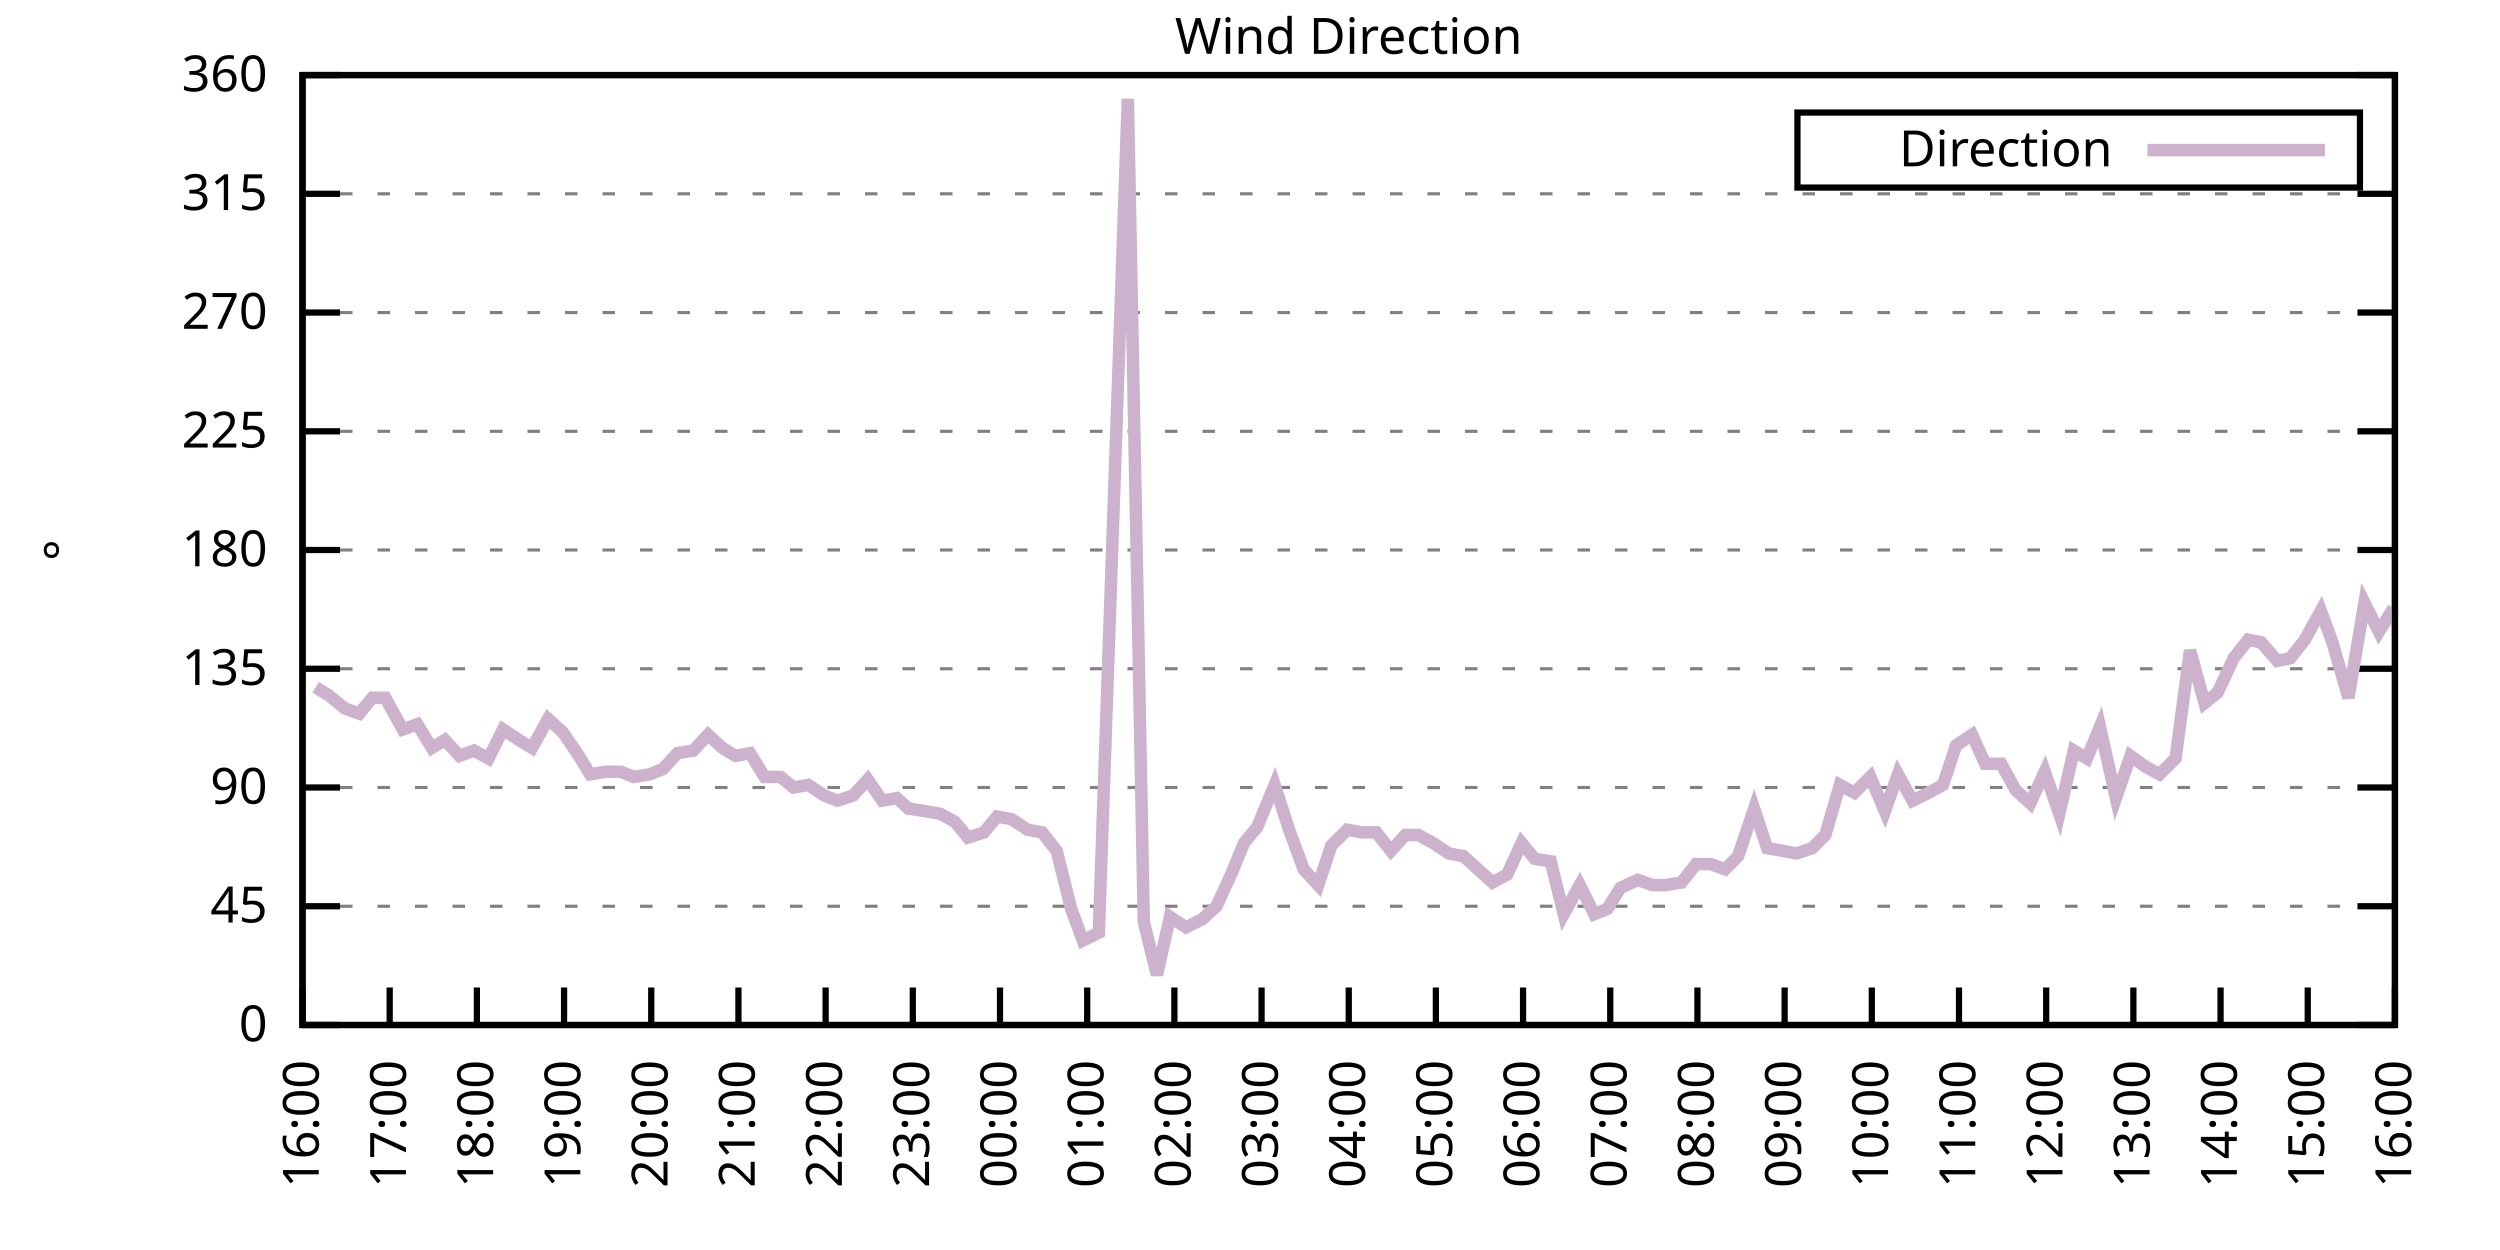
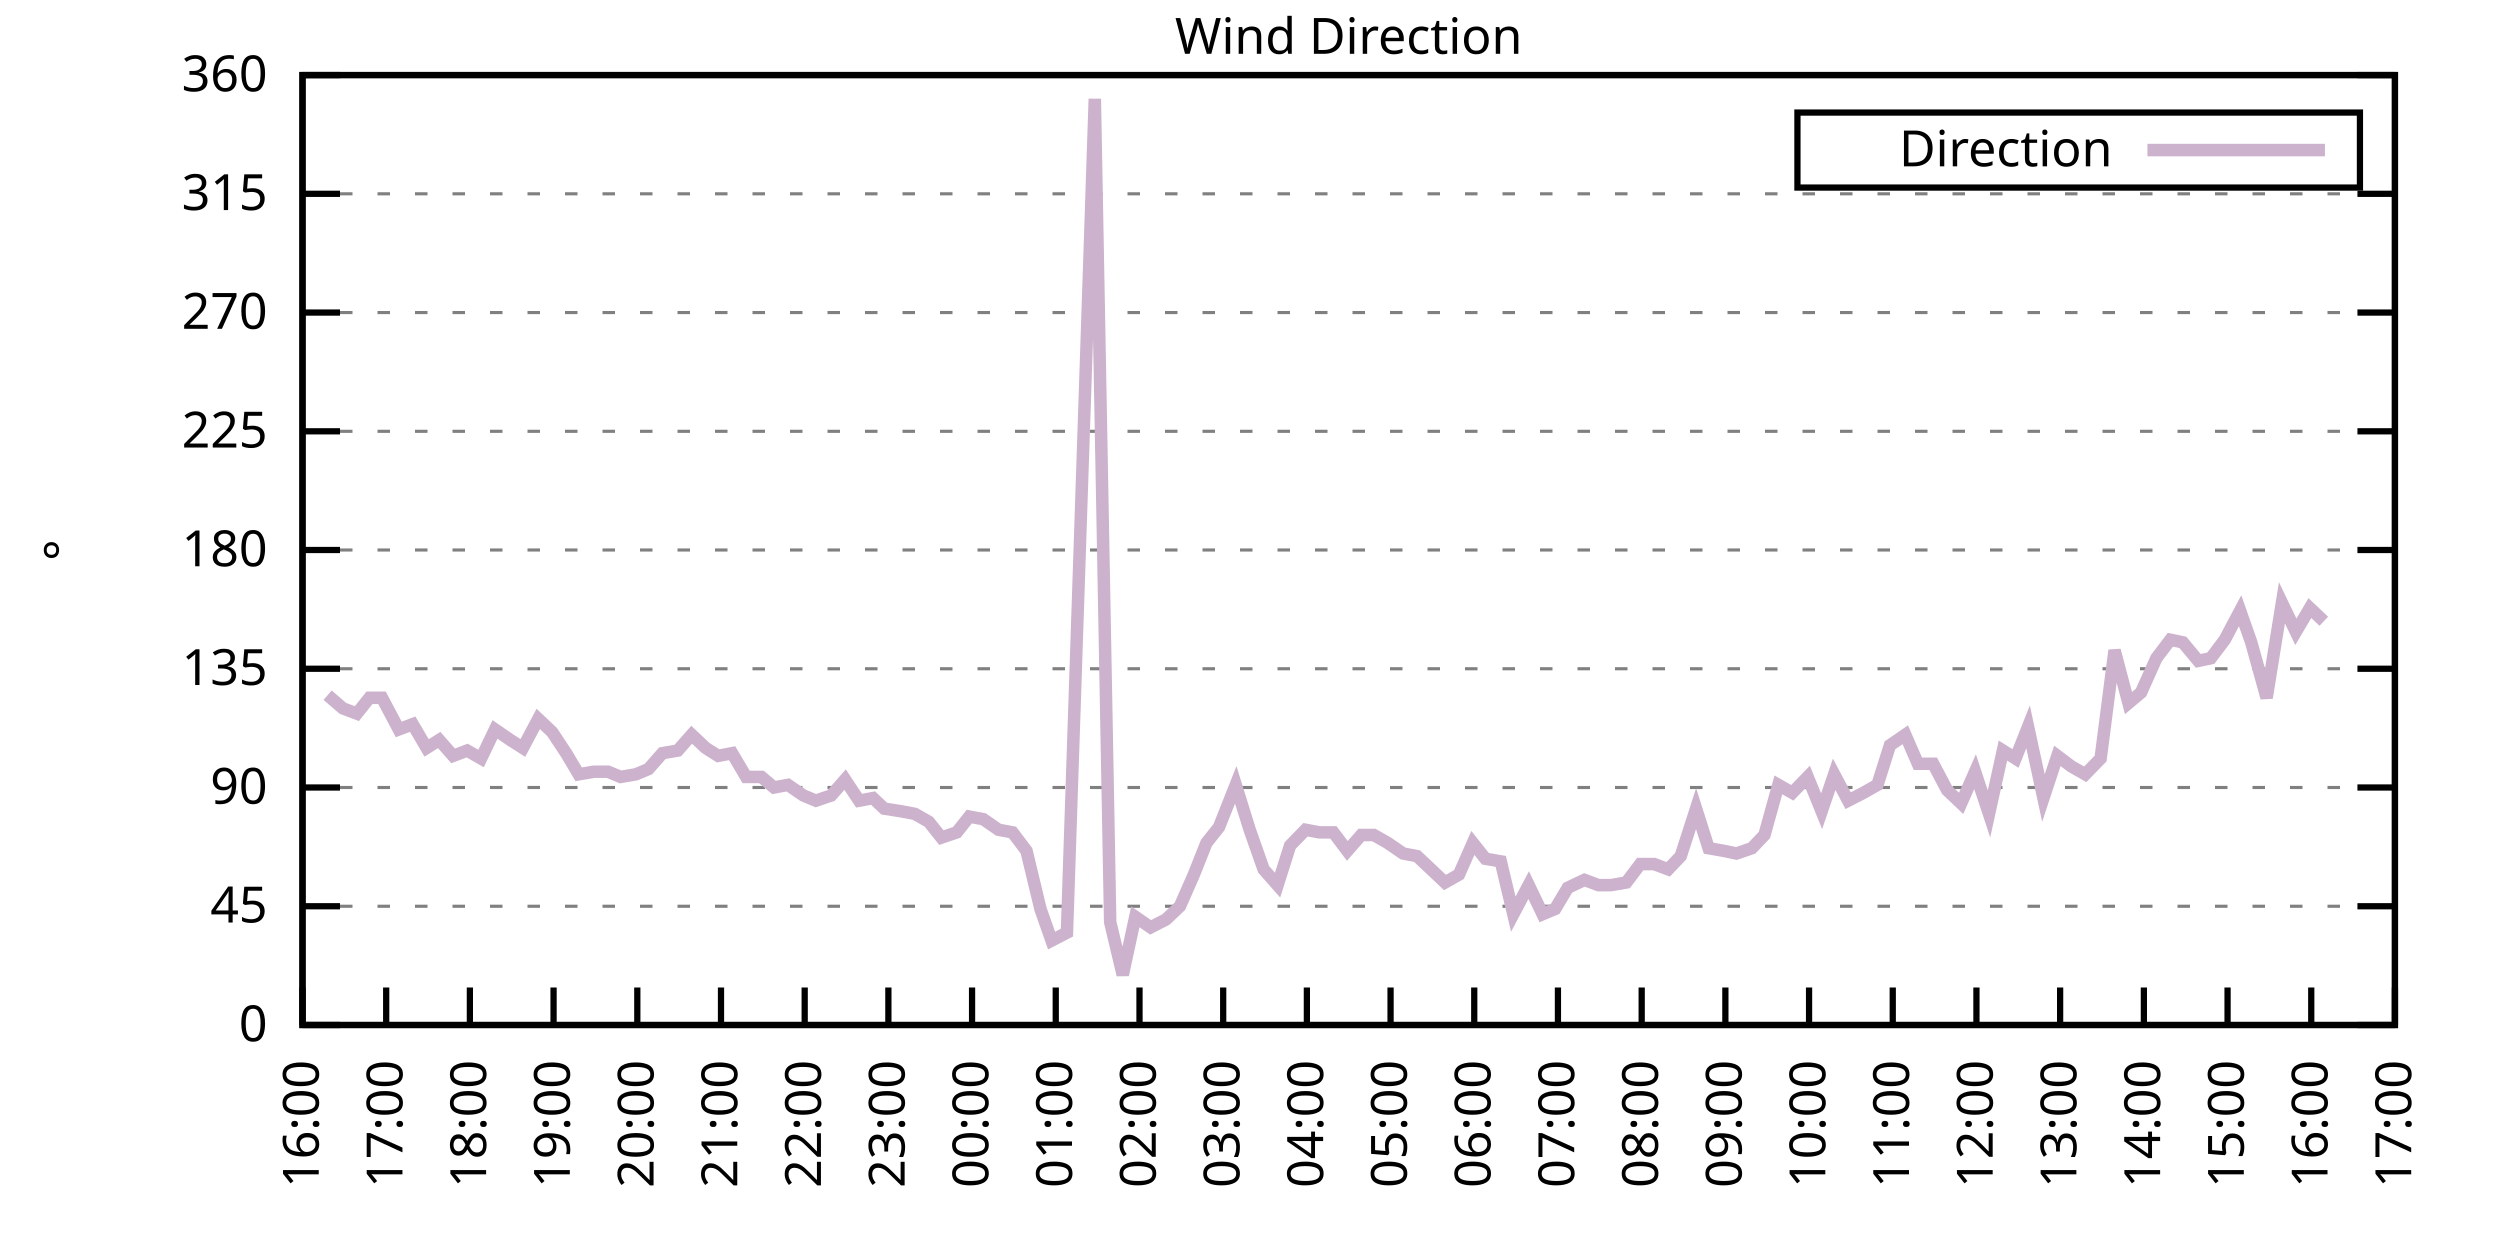
<svg xmlns="http://www.w3.org/2000/svg" xmlns:xlink="http://www.w3.org/1999/xlink" width="400" height="200" viewBox="0 0 400 200">
  <g id="gnuplot_canvas">
    <rect x="0" y="0" width="400" height="200" fill="none" />
    <defs>
      <circle id="gpDot" r="0.5" stroke-width="0.5" stroke="currentColor" />
      <path id="gpPt0" stroke-width="0.333" stroke="currentColor" d="M-1,0 h2 M0,-1 v2" />
      <path id="gpPt1" stroke-width="0.333" stroke="currentColor" d="M-1,-1 L1,1 M1,-1 L-1,1" />
      <path id="gpPt2" stroke-width="0.333" stroke="currentColor" d="M-1,0 L1,0 M0,-1 L0,1 M-1,-1 L1,1 M-1,1 L1,-1" />
      <rect id="gpPt3" stroke-width="0.333" stroke="currentColor" x="-1" y="-1" width="2" height="2" />
      <rect id="gpPt4" stroke-width="0.333" stroke="currentColor" fill="currentColor" x="-1" y="-1" width="2" height="2" />
      <circle id="gpPt5" stroke-width="0.333" stroke="currentColor" cx="0" cy="0" r="1" />
      <use xlink:href="#gpPt5" id="gpPt6" fill="currentColor" stroke="none" />
      <path id="gpPt7" stroke-width="0.333" stroke="currentColor" d="M0,-1.33 L-1.33,0.67 L1.33,0.67 z" />
      <use xlink:href="#gpPt7" id="gpPt8" fill="currentColor" stroke="none" />
      <use xlink:href="#gpPt7" id="gpPt9" stroke="currentColor" transform="rotate(180)" />
      <use xlink:href="#gpPt9" id="gpPt10" fill="currentColor" stroke="none" />
      <use xlink:href="#gpPt3" id="gpPt11" stroke="currentColor" transform="rotate(45)" />
      <use xlink:href="#gpPt11" id="gpPt12" fill="currentColor" stroke="none" />
      <path id="gpPt13" stroke-width="0.333" stroke="currentColor" d="M0,1.330 L1.265,0.411 L0.782,-1.067 L-0.782,-1.076 L-1.265,0.411 z" />
      <use xlink:href="#gpPt13" id="gpPt14" fill="currentColor" stroke="none" />
      <filter id="textbox" filterUnits="objectBoundingBox" x="0" y="0" height="1" width="1">
        <feFlood flood-color="white" flood-opacity="1" result="bgnd" />
        <feComposite in="SourceGraphic" in2="bgnd" operator="atop" />
      </filter>
      <filter id="greybox" filterUnits="objectBoundingBox" x="0" y="0" height="1" width="1">
        <feFlood flood-color="lightgrey" flood-opacity="1" result="grey" />
        <feComposite in="SourceGraphic" in2="grey" operator="atop" />
      </filter>
    </defs>
    <g fill="none" color="white" stroke="currentColor" stroke-width="1.00" stroke-linecap="butt" stroke-linejoin="miter">
</g>
    <g fill="none" color="black" stroke="currentColor" stroke-width="1.00" stroke-linecap="butt" stroke-linejoin="miter">
      <g stroke="none" shape-rendering="crispEdges">
        <polygon fill="rgb(255, 255, 255)" points="48.40,164.00 383.18,164.00 383.18,12.02 48.40,12.02 " />
      </g>
    </g>
    <g fill="none" color="black" stroke="currentColor" stroke-width="1.00" stroke-linecap="butt" stroke-linejoin="miter">
</g>
    <g fill="none" color="black" stroke="black" stroke-width="0.50" stroke-linecap="butt" stroke-linejoin="miter">
</g>
    <g fill="none" color="gray" stroke="currentColor" stroke-width="0.50" stroke-linecap="butt" stroke-linejoin="miter">
      <path stroke="gray" stroke-dasharray="2,4" class="gridline" d="M48.40,164.00 L383.19,164.00  " />
    </g>
    <g fill="none" color="gray" stroke="gray" stroke-width="1.00" stroke-linecap="butt" stroke-linejoin="miter">
</g>
    <g fill="none" color="black" stroke="currentColor" stroke-width="1.00" stroke-linecap="butt" stroke-linejoin="miter">
      <path stroke="black" d="M48.40,164.00 L54.40,164.00 M383.19,164.00 L377.19,164.00  " />
      <g transform="translate(42.80,166.60)" stroke="none" fill="black" font-family="Sans" font-size="8.00" text-anchor="end">
        <text>
          <tspan font-family="Sans"> 0</tspan>
        </text>
      </g>
    </g>
    <g fill="none" color="black" stroke="currentColor" stroke-width="1.00" stroke-linecap="butt" stroke-linejoin="miter">
</g>
    <g fill="none" color="black" stroke="black" stroke-width="0.50" stroke-linecap="butt" stroke-linejoin="miter">
</g>
    <g fill="none" color="gray" stroke="currentColor" stroke-width="0.50" stroke-linecap="butt" stroke-linejoin="miter">
      <path stroke="gray" stroke-dasharray="2,4" class="gridline" d="M48.40,145.00 L383.19,145.00  " />
    </g>
    <g fill="none" color="gray" stroke="gray" stroke-width="1.00" stroke-linecap="butt" stroke-linejoin="miter">
</g>
    <g fill="none" color="black" stroke="currentColor" stroke-width="1.00" stroke-linecap="butt" stroke-linejoin="miter">
      <path stroke="black" d="M48.40,145.00 L54.40,145.00 M383.19,145.00 L377.19,145.00  " />
      <g transform="translate(42.80,147.60)" stroke="none" fill="black" font-family="Sans" font-size="8.00" text-anchor="end">
        <text>
          <tspan font-family="Sans"> 45</tspan>
        </text>
      </g>
    </g>
    <g fill="none" color="black" stroke="currentColor" stroke-width="1.00" stroke-linecap="butt" stroke-linejoin="miter">
</g>
    <g fill="none" color="black" stroke="black" stroke-width="0.50" stroke-linecap="butt" stroke-linejoin="miter">
</g>
    <g fill="none" color="gray" stroke="currentColor" stroke-width="0.50" stroke-linecap="butt" stroke-linejoin="miter">
      <path stroke="gray" stroke-dasharray="2,4" class="gridline" d="M48.40,126.00 L383.19,126.00  " />
    </g>
    <g fill="none" color="gray" stroke="gray" stroke-width="1.00" stroke-linecap="butt" stroke-linejoin="miter">
</g>
    <g fill="none" color="black" stroke="currentColor" stroke-width="1.00" stroke-linecap="butt" stroke-linejoin="miter">
      <path stroke="black" d="M48.40,126.00 L54.40,126.00 M383.19,126.00 L377.19,126.00  " />
      <g transform="translate(42.80,128.60)" stroke="none" fill="black" font-family="Sans" font-size="8.00" text-anchor="end">
        <text>
          <tspan font-family="Sans"> 90</tspan>
        </text>
      </g>
    </g>
    <g fill="none" color="black" stroke="currentColor" stroke-width="1.00" stroke-linecap="butt" stroke-linejoin="miter">
</g>
    <g fill="none" color="black" stroke="black" stroke-width="0.50" stroke-linecap="butt" stroke-linejoin="miter">
</g>
    <g fill="none" color="gray" stroke="currentColor" stroke-width="0.50" stroke-linecap="butt" stroke-linejoin="miter">
      <path stroke="gray" stroke-dasharray="2,4" class="gridline" d="M48.40,107.00 L383.19,107.00  " />
    </g>
    <g fill="none" color="gray" stroke="gray" stroke-width="1.00" stroke-linecap="butt" stroke-linejoin="miter">
</g>
    <g fill="none" color="black" stroke="currentColor" stroke-width="1.00" stroke-linecap="butt" stroke-linejoin="miter">
      <path stroke="black" d="M48.40,107.00 L54.40,107.00 M383.19,107.00 L377.19,107.00  " />
      <g transform="translate(42.80,109.60)" stroke="none" fill="black" font-family="Sans" font-size="8.00" text-anchor="end">
        <text>
          <tspan font-family="Sans"> 135</tspan>
        </text>
      </g>
    </g>
    <g fill="none" color="black" stroke="currentColor" stroke-width="1.00" stroke-linecap="butt" stroke-linejoin="miter">
</g>
    <g fill="none" color="black" stroke="black" stroke-width="0.50" stroke-linecap="butt" stroke-linejoin="miter">
</g>
    <g fill="none" color="gray" stroke="currentColor" stroke-width="0.50" stroke-linecap="butt" stroke-linejoin="miter">
      <path stroke="gray" stroke-dasharray="2,4" class="gridline" d="M48.40,88.00 L383.19,88.00  " />
    </g>
    <g fill="none" color="gray" stroke="gray" stroke-width="1.00" stroke-linecap="butt" stroke-linejoin="miter">
</g>
    <g fill="none" color="black" stroke="currentColor" stroke-width="1.00" stroke-linecap="butt" stroke-linejoin="miter">
      <path stroke="black" d="M48.40,88.00 L54.40,88.00 M383.19,88.00 L377.19,88.00  " />
      <g transform="translate(42.80,90.60)" stroke="none" fill="black" font-family="Sans" font-size="8.00" text-anchor="end">
        <text>
          <tspan font-family="Sans"> 180</tspan>
        </text>
      </g>
    </g>
    <g fill="none" color="black" stroke="currentColor" stroke-width="1.00" stroke-linecap="butt" stroke-linejoin="miter">
</g>
    <g fill="none" color="black" stroke="black" stroke-width="0.50" stroke-linecap="butt" stroke-linejoin="miter">
</g>
    <g fill="none" color="gray" stroke="currentColor" stroke-width="0.50" stroke-linecap="butt" stroke-linejoin="miter">
      <path stroke="gray" stroke-dasharray="2,4" class="gridline" d="M48.40,69.01 L383.19,69.01  " />
    </g>
    <g fill="none" color="gray" stroke="gray" stroke-width="1.00" stroke-linecap="butt" stroke-linejoin="miter">
</g>
    <g fill="none" color="black" stroke="currentColor" stroke-width="1.00" stroke-linecap="butt" stroke-linejoin="miter">
      <path stroke="black" d="M48.40,69.01 L54.40,69.01 M383.19,69.01 L377.19,69.01  " />
      <g transform="translate(42.80,71.61)" stroke="none" fill="black" font-family="Sans" font-size="8.00" text-anchor="end">
        <text>
          <tspan font-family="Sans"> 225</tspan>
        </text>
      </g>
    </g>
    <g fill="none" color="black" stroke="currentColor" stroke-width="1.00" stroke-linecap="butt" stroke-linejoin="miter">
</g>
    <g fill="none" color="black" stroke="black" stroke-width="0.50" stroke-linecap="butt" stroke-linejoin="miter">
</g>
    <g fill="none" color="gray" stroke="currentColor" stroke-width="0.50" stroke-linecap="butt" stroke-linejoin="miter">
      <path stroke="gray" stroke-dasharray="2,4" class="gridline" d="M48.40,50.01 L383.19,50.01  " />
    </g>
    <g fill="none" color="gray" stroke="gray" stroke-width="1.00" stroke-linecap="butt" stroke-linejoin="miter">
</g>
    <g fill="none" color="black" stroke="currentColor" stroke-width="1.00" stroke-linecap="butt" stroke-linejoin="miter">
      <path stroke="black" d="M48.40,50.01 L54.40,50.01 M383.19,50.01 L377.19,50.01  " />
      <g transform="translate(42.80,52.61)" stroke="none" fill="black" font-family="Sans" font-size="8.00" text-anchor="end">
        <text>
          <tspan font-family="Sans"> 270</tspan>
        </text>
      </g>
    </g>
    <g fill="none" color="black" stroke="currentColor" stroke-width="1.00" stroke-linecap="butt" stroke-linejoin="miter">
</g>
    <g fill="none" color="black" stroke="black" stroke-width="0.50" stroke-linecap="butt" stroke-linejoin="miter">
</g>
    <g fill="none" color="gray" stroke="currentColor" stroke-width="0.50" stroke-linecap="butt" stroke-linejoin="miter">
      <path stroke="gray" stroke-dasharray="2,4" class="gridline" d="M48.40,31.01 L383.19,31.01  " />
    </g>
    <g fill="none" color="gray" stroke="gray" stroke-width="1.00" stroke-linecap="butt" stroke-linejoin="miter">
</g>
    <g fill="none" color="black" stroke="currentColor" stroke-width="1.00" stroke-linecap="butt" stroke-linejoin="miter">
      <path stroke="black" d="M48.40,31.01 L54.40,31.01 M383.19,31.01 L377.19,31.01  " />
      <g transform="translate(42.80,33.61)" stroke="none" fill="black" font-family="Sans" font-size="8.00" text-anchor="end">
        <text>
          <tspan font-family="Sans"> 315</tspan>
        </text>
      </g>
    </g>
    <g fill="none" color="black" stroke="currentColor" stroke-width="1.00" stroke-linecap="butt" stroke-linejoin="miter">
</g>
    <g fill="none" color="black" stroke="black" stroke-width="0.50" stroke-linecap="butt" stroke-linejoin="miter">
</g>
    <g fill="none" color="gray" stroke="currentColor" stroke-width="0.50" stroke-linecap="butt" stroke-linejoin="miter">
      <path stroke="gray" stroke-dasharray="2,4" class="gridline" d="M48.40,12.01 L383.19,12.01  " />
    </g>
    <g fill="none" color="gray" stroke="gray" stroke-width="1.00" stroke-linecap="butt" stroke-linejoin="miter">
</g>
    <g fill="none" color="black" stroke="currentColor" stroke-width="1.00" stroke-linecap="butt" stroke-linejoin="miter">
      <path stroke="black" d="M48.40,12.01 L54.40,12.01 M383.19,12.01 L377.19,12.01  " />
      <g transform="translate(42.80,14.61)" stroke="none" fill="black" font-family="Sans" font-size="8.00" text-anchor="end">
        <text>
          <tspan font-family="Sans"> 360</tspan>
        </text>
      </g>
    </g>
    <g fill="none" color="black" stroke="currentColor" stroke-width="1.00" stroke-linecap="butt" stroke-linejoin="miter">
      <path stroke="black" d="M48.40,164.00 L48.40,158.00  " />
      <g transform="translate(51.00,169.60) rotate(270.00)" stroke="none" fill="black" font-family="Sans" font-size="8.00" text-anchor="end">
        <text>
          <tspan font-family="Sans">16:00</tspan>
        </text>
      </g>
    </g>
    <g fill="none" color="black" stroke="currentColor" stroke-width="1.00" stroke-linecap="butt" stroke-linejoin="miter">
-       <path stroke="black" d="M62.35,164.00 L62.35,158.00  " />
-       <g transform="translate(64.95,169.60) rotate(270.00)" stroke="none" fill="black" font-family="Sans" font-size="8.00" text-anchor="end">
+       <path stroke="black" d="M61.79,164.00 L61.79,158.00  " />
+       <g transform="translate(64.39,169.60) rotate(270.00)" stroke="none" fill="black" font-family="Sans" font-size="8.00" text-anchor="end">
        <text>
          <tspan font-family="Sans">17:00</tspan>
        </text>
      </g>
    </g>
    <g fill="none" color="black" stroke="currentColor" stroke-width="1.00" stroke-linecap="butt" stroke-linejoin="miter">
-       <path stroke="black" d="M76.30,164.00 L76.30,158.00  " />
-       <g transform="translate(78.90,169.60) rotate(270.00)" stroke="none" fill="black" font-family="Sans" font-size="8.00" text-anchor="end">
+       <path stroke="black" d="M75.18,164.00 L75.18,158.00  " />
+       <g transform="translate(77.78,169.60) rotate(270.00)" stroke="none" fill="black" font-family="Sans" font-size="8.00" text-anchor="end">
        <text>
          <tspan font-family="Sans">18:00</tspan>
        </text>
      </g>
    </g>
    <g fill="none" color="black" stroke="currentColor" stroke-width="1.00" stroke-linecap="butt" stroke-linejoin="miter">
-       <path stroke="black" d="M90.25,164.00 L90.25,158.00  " />
-       <g transform="translate(92.85,169.60) rotate(270.00)" stroke="none" fill="black" font-family="Sans" font-size="8.00" text-anchor="end">
+       <path stroke="black" d="M88.57,164.00 L88.57,158.00  " />
+       <g transform="translate(91.17,169.60) rotate(270.00)" stroke="none" fill="black" font-family="Sans" font-size="8.00" text-anchor="end">
        <text>
          <tspan font-family="Sans">19:00</tspan>
        </text>
      </g>
    </g>
    <g fill="none" color="black" stroke="currentColor" stroke-width="1.00" stroke-linecap="butt" stroke-linejoin="miter">
-       <path stroke="black" d="M104.20,164.00 L104.20,158.00  " />
-       <g transform="translate(106.80,169.60) rotate(270.00)" stroke="none" fill="black" font-family="Sans" font-size="8.00" text-anchor="end">
+       <path stroke="black" d="M101.97,164.00 L101.97,158.00  " />
+       <g transform="translate(104.57,169.60) rotate(270.00)" stroke="none" fill="black" font-family="Sans" font-size="8.00" text-anchor="end">
        <text>
          <tspan font-family="Sans">20:00</tspan>
        </text>
      </g>
    </g>
    <g fill="none" color="black" stroke="currentColor" stroke-width="1.00" stroke-linecap="butt" stroke-linejoin="miter">
-       <path stroke="black" d="M118.15,164.00 L118.15,158.00  " />
-       <g transform="translate(120.75,169.60) rotate(270.00)" stroke="none" fill="black" font-family="Sans" font-size="8.00" text-anchor="end">
+       <path stroke="black" d="M115.36,164.00 L115.36,158.00  " />
+       <g transform="translate(117.96,169.60) rotate(270.00)" stroke="none" fill="black" font-family="Sans" font-size="8.00" text-anchor="end">
        <text>
          <tspan font-family="Sans">21:00</tspan>
        </text>
      </g>
    </g>
    <g fill="none" color="black" stroke="currentColor" stroke-width="1.00" stroke-linecap="butt" stroke-linejoin="miter">
-       <path stroke="black" d="M132.10,164.00 L132.10,158.00  " />
-       <g transform="translate(134.70,169.60) rotate(270.00)" stroke="none" fill="black" font-family="Sans" font-size="8.00" text-anchor="end">
+       <path stroke="black" d="M128.75,164.00 L128.75,158.00  " />
+       <g transform="translate(131.35,169.60) rotate(270.00)" stroke="none" fill="black" font-family="Sans" font-size="8.00" text-anchor="end">
        <text>
          <tspan font-family="Sans">22:00</tspan>
        </text>
      </g>
    </g>
    <g fill="none" color="black" stroke="currentColor" stroke-width="1.00" stroke-linecap="butt" stroke-linejoin="miter">
-       <path stroke="black" d="M146.05,164.00 L146.05,158.00  " />
-       <g transform="translate(148.65,169.60) rotate(270.00)" stroke="none" fill="black" font-family="Sans" font-size="8.00" text-anchor="end">
+       <path stroke="black" d="M142.14,164.00 L142.14,158.00  " />
+       <g transform="translate(144.74,169.60) rotate(270.00)" stroke="none" fill="black" font-family="Sans" font-size="8.00" text-anchor="end">
        <text>
          <tspan font-family="Sans">23:00</tspan>
        </text>
      </g>
    </g>
    <g fill="none" color="black" stroke="currentColor" stroke-width="1.00" stroke-linecap="butt" stroke-linejoin="miter">
-       <path stroke="black" d="M160.00,164.00 L160.00,158.00  " />
-       <g transform="translate(162.60,169.60) rotate(270.00)" stroke="none" fill="black" font-family="Sans" font-size="8.00" text-anchor="end">
+       <path stroke="black" d="M155.53,164.00 L155.53,158.00  " />
+       <g transform="translate(158.13,169.60) rotate(270.00)" stroke="none" fill="black" font-family="Sans" font-size="8.00" text-anchor="end">
        <text>
          <tspan font-family="Sans">00:00</tspan>
        </text>
      </g>
    </g>
    <g fill="none" color="black" stroke="currentColor" stroke-width="1.00" stroke-linecap="butt" stroke-linejoin="miter">
-       <path stroke="black" d="M173.95,164.00 L173.95,158.00  " />
-       <g transform="translate(176.55,169.60) rotate(270.00)" stroke="none" fill="black" font-family="Sans" font-size="8.00" text-anchor="end">
+       <path stroke="black" d="M168.92,164.00 L168.92,158.00  " />
+       <g transform="translate(171.52,169.60) rotate(270.00)" stroke="none" fill="black" font-family="Sans" font-size="8.00" text-anchor="end">
        <text>
          <tspan font-family="Sans">01:00</tspan>
        </text>
      </g>
    </g>
    <g fill="none" color="black" stroke="currentColor" stroke-width="1.00" stroke-linecap="butt" stroke-linejoin="miter">
-       <path stroke="black" d="M187.90,164.00 L187.90,158.00  " />
-       <g transform="translate(190.50,169.60) rotate(270.00)" stroke="none" fill="black" font-family="Sans" font-size="8.00" text-anchor="end">
+       <path stroke="black" d="M182.32,164.00 L182.32,158.00  " />
+       <g transform="translate(184.92,169.60) rotate(270.00)" stroke="none" fill="black" font-family="Sans" font-size="8.00" text-anchor="end">
        <text>
          <tspan font-family="Sans">02:00</tspan>
        </text>
      </g>
    </g>
    <g fill="none" color="black" stroke="currentColor" stroke-width="1.00" stroke-linecap="butt" stroke-linejoin="miter">
-       <path stroke="black" d="M201.85,164.00 L201.85,158.00  " />
-       <g transform="translate(204.45,169.60) rotate(270.00)" stroke="none" fill="black" font-family="Sans" font-size="8.00" text-anchor="end">
+       <path stroke="black" d="M195.71,164.00 L195.71,158.00  " />
+       <g transform="translate(198.31,169.60) rotate(270.00)" stroke="none" fill="black" font-family="Sans" font-size="8.00" text-anchor="end">
        <text>
          <tspan font-family="Sans">03:00</tspan>
        </text>
      </g>
    </g>
    <g fill="none" color="black" stroke="currentColor" stroke-width="1.00" stroke-linecap="butt" stroke-linejoin="miter">
-       <path stroke="black" d="M215.80,164.00 L215.80,158.00  " />
-       <g transform="translate(218.40,169.60) rotate(270.00)" stroke="none" fill="black" font-family="Sans" font-size="8.00" text-anchor="end">
+       <path stroke="black" d="M209.10,164.00 L209.10,158.00  " />
+       <g transform="translate(211.70,169.60) rotate(270.00)" stroke="none" fill="black" font-family="Sans" font-size="8.00" text-anchor="end">
        <text>
          <tspan font-family="Sans">04:00</tspan>
        </text>
      </g>
    </g>
    <g fill="none" color="black" stroke="currentColor" stroke-width="1.00" stroke-linecap="butt" stroke-linejoin="miter">
-       <path stroke="black" d="M229.74,164.00 L229.74,158.00  " />
-       <g transform="translate(232.34,169.60) rotate(270.00)" stroke="none" fill="black" font-family="Sans" font-size="8.00" text-anchor="end">
+       <path stroke="black" d="M222.49,164.00 L222.49,158.00  " />
+       <g transform="translate(225.09,169.60) rotate(270.00)" stroke="none" fill="black" font-family="Sans" font-size="8.00" text-anchor="end">
        <text>
          <tspan font-family="Sans">05:00</tspan>
        </text>
      </g>
    </g>
    <g fill="none" color="black" stroke="currentColor" stroke-width="1.00" stroke-linecap="butt" stroke-linejoin="miter">
-       <path stroke="black" d="M243.69,164.00 L243.69,158.00  " />
-       <g transform="translate(246.29,169.60) rotate(270.00)" stroke="none" fill="black" font-family="Sans" font-size="8.00" text-anchor="end">
+       <path stroke="black" d="M235.88,164.00 L235.88,158.00  " />
+       <g transform="translate(238.48,169.60) rotate(270.00)" stroke="none" fill="black" font-family="Sans" font-size="8.00" text-anchor="end">
        <text>
          <tspan font-family="Sans">06:00</tspan>
        </text>
      </g>
    </g>
    <g fill="none" color="black" stroke="currentColor" stroke-width="1.00" stroke-linecap="butt" stroke-linejoin="miter">
-       <path stroke="black" d="M257.64,164.00 L257.64,158.00  " />
-       <g transform="translate(260.24,169.60) rotate(270.00)" stroke="none" fill="black" font-family="Sans" font-size="8.00" text-anchor="end">
+       <path stroke="black" d="M249.27,164.00 L249.27,158.00  " />
+       <g transform="translate(251.87,169.60) rotate(270.00)" stroke="none" fill="black" font-family="Sans" font-size="8.00" text-anchor="end">
        <text>
          <tspan font-family="Sans">07:00</tspan>
        </text>
      </g>
    </g>
    <g fill="none" color="black" stroke="currentColor" stroke-width="1.00" stroke-linecap="butt" stroke-linejoin="miter">
-       <path stroke="black" d="M271.59,164.00 L271.59,158.00  " />
-       <g transform="translate(274.19,169.60) rotate(270.00)" stroke="none" fill="black" font-family="Sans" font-size="8.00" text-anchor="end">
+       <path stroke="black" d="M262.67,164.00 L262.67,158.00  " />
+       <g transform="translate(265.27,169.60) rotate(270.00)" stroke="none" fill="black" font-family="Sans" font-size="8.00" text-anchor="end">
        <text>
          <tspan font-family="Sans">08:00</tspan>
        </text>
      </g>
    </g>
    <g fill="none" color="black" stroke="currentColor" stroke-width="1.00" stroke-linecap="butt" stroke-linejoin="miter">
-       <path stroke="black" d="M285.54,164.00 L285.54,158.00  " />
-       <g transform="translate(288.14,169.60) rotate(270.00)" stroke="none" fill="black" font-family="Sans" font-size="8.00" text-anchor="end">
+       <path stroke="black" d="M276.06,164.00 L276.06,158.00  " />
+       <g transform="translate(278.66,169.60) rotate(270.00)" stroke="none" fill="black" font-family="Sans" font-size="8.00" text-anchor="end">
        <text>
          <tspan font-family="Sans">09:00</tspan>
        </text>
      </g>
    </g>
    <g fill="none" color="black" stroke="currentColor" stroke-width="1.00" stroke-linecap="butt" stroke-linejoin="miter">
-       <path stroke="black" d="M299.49,164.00 L299.49,158.00  " />
-       <g transform="translate(302.09,169.60) rotate(270.00)" stroke="none" fill="black" font-family="Sans" font-size="8.00" text-anchor="end">
+       <path stroke="black" d="M289.45,164.00 L289.45,158.00  " />
+       <g transform="translate(292.05,169.60) rotate(270.00)" stroke="none" fill="black" font-family="Sans" font-size="8.00" text-anchor="end">
        <text>
          <tspan font-family="Sans">10:00</tspan>
        </text>
      </g>
    </g>
    <g fill="none" color="black" stroke="currentColor" stroke-width="1.00" stroke-linecap="butt" stroke-linejoin="miter">
-       <path stroke="black" d="M313.44,164.00 L313.44,158.00  " />
-       <g transform="translate(316.04,169.60) rotate(270.00)" stroke="none" fill="black" font-family="Sans" font-size="8.00" text-anchor="end">
+       <path stroke="black" d="M302.84,164.00 L302.84,158.00  " />
+       <g transform="translate(305.44,169.60) rotate(270.00)" stroke="none" fill="black" font-family="Sans" font-size="8.00" text-anchor="end">
        <text>
          <tspan font-family="Sans">11:00</tspan>
        </text>
      </g>
    </g>
    <g fill="none" color="black" stroke="currentColor" stroke-width="1.00" stroke-linecap="butt" stroke-linejoin="miter">
-       <path stroke="black" d="M327.39,164.00 L327.39,158.00  " />
-       <g transform="translate(329.99,169.60) rotate(270.00)" stroke="none" fill="black" font-family="Sans" font-size="8.00" text-anchor="end">
+       <path stroke="black" d="M316.23,164.00 L316.23,158.00  " />
+       <g transform="translate(318.83,169.60) rotate(270.00)" stroke="none" fill="black" font-family="Sans" font-size="8.00" text-anchor="end">
        <text>
          <tspan font-family="Sans">12:00</tspan>
        </text>
      </g>
    </g>
    <g fill="none" color="black" stroke="currentColor" stroke-width="1.00" stroke-linecap="butt" stroke-linejoin="miter">
-       <path stroke="black" d="M341.34,164.00 L341.34,158.00  " />
-       <g transform="translate(343.94,169.60) rotate(270.00)" stroke="none" fill="black" font-family="Sans" font-size="8.00" text-anchor="end">
+       <path stroke="black" d="M329.62,164.00 L329.62,158.00  " />
+       <g transform="translate(332.22,169.60) rotate(270.00)" stroke="none" fill="black" font-family="Sans" font-size="8.00" text-anchor="end">
        <text>
          <tspan font-family="Sans">13:00</tspan>
        </text>
      </g>
    </g>
    <g fill="none" color="black" stroke="currentColor" stroke-width="1.00" stroke-linecap="butt" stroke-linejoin="miter">
-       <path stroke="black" d="M355.29,164.00 L355.29,158.00  " />
-       <g transform="translate(357.89,169.60) rotate(270.00)" stroke="none" fill="black" font-family="Sans" font-size="8.00" text-anchor="end">
+       <path stroke="black" d="M343.02,164.00 L343.02,158.00  " />
+       <g transform="translate(345.62,169.60) rotate(270.00)" stroke="none" fill="black" font-family="Sans" font-size="8.00" text-anchor="end">
        <text>
          <tspan font-family="Sans">14:00</tspan>
        </text>
      </g>
    </g>
    <g fill="none" color="black" stroke="currentColor" stroke-width="1.00" stroke-linecap="butt" stroke-linejoin="miter">
-       <path stroke="black" d="M369.24,164.00 L369.24,158.00  " />
-       <g transform="translate(371.84,169.60) rotate(270.00)" stroke="none" fill="black" font-family="Sans" font-size="8.00" text-anchor="end">
+       <path stroke="black" d="M356.41,164.00 L356.41,158.00  " />
+       <g transform="translate(359.01,169.60) rotate(270.00)" stroke="none" fill="black" font-family="Sans" font-size="8.00" text-anchor="end">
        <text>
          <tspan font-family="Sans">15:00</tspan>
+         </text>
+       </g>
+     </g>
+     <g fill="none" color="black" stroke="currentColor" stroke-width="1.00" stroke-linecap="butt" stroke-linejoin="miter">
+       <path stroke="black" d="M369.80,164.00 L369.80,158.00  " />
+       <g transform="translate(372.40,169.60) rotate(270.00)" stroke="none" fill="black" font-family="Sans" font-size="8.00" text-anchor="end">
+         <text>
+           <tspan font-family="Sans">16:00</tspan>
        </text>
      </g>
    </g>
    <g fill="none" color="black" stroke="currentColor" stroke-width="1.00" stroke-linecap="butt" stroke-linejoin="miter">
      <path stroke="black" d="M383.19,164.00 L383.19,158.00  " />
      <g transform="translate(385.79,169.60) rotate(270.00)" stroke="none" fill="black" font-family="Sans" font-size="8.00" text-anchor="end">
        <text>
-           <tspan font-family="Sans">16:00</tspan>
+           <tspan font-family="Sans">17:00</tspan>
        </text>
      </g>
    </g>
    <g fill="none" color="black" stroke="currentColor" stroke-width="1.00" stroke-linecap="butt" stroke-linejoin="miter">
</g>
    <g fill="none" color="black" stroke="currentColor" stroke-width="1.00" stroke-linecap="butt" stroke-linejoin="miter">
      <path stroke="black" d="M48.40,12.01 L48.40,164.00 L383.19,164.00 L383.19,12.01 L48.40,12.01 Z  " />
    </g>
    <g fill="none" color="black" stroke="currentColor" stroke-width="1.00" stroke-linecap="butt" stroke-linejoin="miter">
</g>
    <g fill="none" color="black" stroke="currentColor" stroke-width="1.00" stroke-linecap="butt" stroke-linejoin="miter">
      <path stroke="black" d="M287.59,30.01 L287.59,18.01 L377.59,18.01 L377.59,30.01 L287.59,30.01 Z  " />
    </g>
    <g id="Wind_direction_plot_1">
      <g fill="none" color="white" stroke="black" stroke-width="2.00" stroke-linecap="butt" stroke-linejoin="miter">
</g>
      <g fill="none" color="black" stroke="currentColor" stroke-width="2.00" stroke-linecap="butt" stroke-linejoin="miter">
        <g transform="translate(337.99,26.61)" stroke="none" fill="black" font-family="Sans" font-size="8.00" text-anchor="end">
          <text>
            <tspan font-family="Sans">Direction</tspan>
          </text>
        </g>
      </g>
      <g fill="none" color="black" stroke="currentColor" stroke-width="2.00" stroke-linecap="butt" stroke-linejoin="miter">
-         <path stroke="rgb(204, 178, 204)" d="M343.59,24.01 L371.99,24.01 M50.49,109.96 L52.58,111.23 L55.14,113.34 L57.47,114.18 L59.56,111.65 L61.65,111.65   L64.44,116.71 L66.77,115.87 L69.09,119.67 L71.18,118.40 L73.51,120.94 L75.83,120.09 L78.16,121.36 L80.48,116.71   L83.04,118.40 L85.13,119.67 L87.69,115.03 L90.02,117.14 L92.34,120.51 L94.43,123.89 L96.99,123.47 L99.32,123.47   L101.41,124.31 L103.97,123.89 L106.06,123.05 L108.38,120.51 L110.94,120.09 L113.27,117.56 L115.59,119.67 L117.68,120.94   L120.01,120.51 L122.33,124.31 L124.89,124.31 L126.98,126.00 L129.31,125.58 L131.87,127.27 L133.96,128.11 L136.51,127.27   L138.84,124.74 L141.16,128.11 L143.49,127.69 L145.35,129.38 L148.14,129.80 L150.46,130.22 L152.79,131.49 L154.88,134.02   L157.44,133.18 L159.53,130.65 L161.86,131.07 L164.41,132.76 L166.74,133.18 L169.06,136.14 L171.39,145.42 L173.25,150.49   L175.81,149.22 L180.46,15.81 L183.01,147.53 L185.11,155.98 L187.20,146.69 L189.76,148.38 L192.31,147.11 L194.64,145.00   L196.96,139.93 L199.06,134.87 L201.15,132.34 L203.94,125.58 L206.26,132.76 L208.59,139.09 L210.91,141.62 L213.01,135.29   L215.56,132.76 L217.89,133.18 L220.21,133.18 L222.54,136.14 L224.86,133.60 L226.95,133.60 L229.28,134.87 L231.84,136.56   L234.16,136.98 L238.81,141.20 L241.14,139.93 L243.46,134.87 L245.55,137.40 L248.11,137.82 L250.20,146.27 L252.76,141.62   L255.09,146.27 L257.18,145.42 L259.27,142.05 L262.06,140.78 L264.39,141.62 L266.48,141.62 L269.04,141.20 L271.36,138.25   L273.69,138.25 L276.01,139.09 L278.10,136.98 L280.66,129.38 L282.75,135.71 L285.31,136.14 L287.40,136.56 L289.96,135.71   L292.05,133.60 L294.38,125.58 L296.70,126.85 L299.26,124.31 L301.58,129.80 L303.68,123.89 L306.00,128.11 L308.56,126.85   L310.88,125.58 L312.98,119.25 L315.53,117.56 L317.63,122.20 L320.18,122.20 L322.51,126.42 L324.83,128.54 L327.16,123.47   L329.48,130.22 L331.81,120.09 L333.90,121.36 L335.99,116.29 L338.55,127.69 L340.88,120.94 L343.20,122.62 L345.53,123.89   L348.08,121.36 L350.41,104.05 L352.73,112.49 L354.83,110.80 L357.38,105.31 L359.71,102.36 L361.80,102.78 L364.36,105.74   L366.45,105.31 L368.78,102.36 L371.33,97.72 L373.19,102.78 L375.75,111.65 L378.31,96.45 L380.63,101.09 L382.96,97.29    " />
+         <path stroke="rgb(204, 178, 204)" d="M343.59,24.01 L371.99,24.01 M52.42,111.23 L54.87,113.34 L57.10,114.18 L59.11,111.65 L61.12,111.65 L63.80,116.71   L66.03,115.87 L68.26,119.67 L70.27,118.40 L72.50,120.94 L74.74,120.09 L76.97,121.36 L79.20,116.71 L81.66,118.40   L83.66,119.67 L86.12,115.03 L88.35,117.14 L90.58,120.51 L92.59,123.89 L95.05,123.47 L97.28,123.47 L99.29,124.31   L101.74,123.89 L103.75,123.05 L105.98,120.51 L108.44,120.09 L110.67,117.56 L112.90,119.67 L114.91,120.94 L117.14,120.51   L119.38,124.31 L121.83,124.31 L123.84,126.00 L126.07,125.58 L128.53,127.27 L130.54,128.11 L132.99,127.27 L135.22,124.74   L137.45,128.11 L139.69,127.69 L141.47,129.38 L144.15,129.80 L146.38,130.22 L148.61,131.49 L150.62,134.02 L153.08,133.18   L155.09,130.65 L157.32,131.07 L159.77,132.76 L162.01,133.18 L164.24,136.14 L166.47,145.42 L168.25,150.49 L170.71,149.22   L175.17,15.81 L177.63,147.53 L179.64,155.98 L181.65,146.69 L184.10,148.38 L186.56,147.11 L188.79,145.00 L191.02,139.93   L193.03,134.87 L195.04,132.34 L197.72,125.58 L199.95,132.76 L202.18,139.09 L204.41,141.62 L206.42,135.29 L208.88,132.76   L211.11,133.18 L213.34,133.18 L215.57,136.14 L217.80,133.60 L219.81,133.60 L222.04,134.87 L224.50,136.56 L226.73,136.98   L231.20,141.20 L233.43,139.93 L235.66,134.87 L237.67,137.40 L240.12,137.82 L242.13,146.27 L244.59,141.62 L246.82,146.27   L248.83,145.42 L250.84,142.05 L253.51,140.78 L255.75,141.62 L257.76,141.62 L260.21,141.20 L262.44,138.25 L264.67,138.25   L266.91,139.09 L268.92,136.98 L271.37,129.38 L273.38,135.71 L275.83,136.14 L277.84,136.56 L280.30,135.71 L282.31,133.60   L284.54,125.58 L286.77,126.85 L289.23,124.31 L291.46,129.80 L293.47,123.89 L295.70,128.11 L298.15,126.85 L300.39,125.58   L302.39,119.25 L304.85,117.56 L306.86,122.20 L309.31,122.20 L311.54,126.42 L313.78,128.54 L316.01,123.47 L318.24,130.22   L320.47,120.09 L322.48,121.36 L324.49,116.29 L326.95,127.69 L329.18,120.94 L331.41,122.62 L333.64,123.89 L336.10,121.36   L338.33,104.05 L340.56,112.49 L342.57,110.80 L345.02,105.31 L347.26,102.36 L349.26,102.78 L351.72,105.74 L353.73,105.31   L355.96,102.36 L358.42,97.72 L360.20,102.78 L362.66,111.65 L365.11,96.45 L367.34,101.09 L369.58,97.29 L371.81,99.40    " />
      </g>
    </g>
    <g fill="none" color="black" stroke="currentColor" stroke-width="2.00" stroke-linecap="butt" stroke-linejoin="miter">
</g>
    <g fill="none" color="black" stroke="black" stroke-width="1.00" stroke-linecap="butt" stroke-linejoin="miter">
</g>
    <g fill="none" color="black" stroke="currentColor" stroke-width="1.00" stroke-linecap="butt" stroke-linejoin="miter">
      <path stroke="black" d="M48.40,12.01 L48.40,164.00 L383.19,164.00 L383.19,12.01 L48.40,12.01 Z  " />
      <g transform="translate(12.80,88.01) rotate(270.00)" stroke="none" fill="black" font-family="Sans" font-size="8.00" text-anchor="middle">
        <text>
          <tspan font-family="Sans">°</tspan>
        </text>
      </g>
    </g>
    <g fill="none" color="black" stroke="currentColor" stroke-width="1.00" stroke-linecap="butt" stroke-linejoin="miter">
</g>
    <g fill="none" color="black" stroke="currentColor" stroke-width="1.00" stroke-linecap="butt" stroke-linejoin="miter">
      <g transform="translate(215.79,8.61)" stroke="none" fill="black" font-family="Sans" font-size="8.00" text-anchor="middle">
        <text>
          <tspan font-family="Sans">Wind Direction</tspan>
        </text>
      </g>
    </g>
    <g fill="none" color="black" stroke="currentColor" stroke-width="1.00" stroke-linecap="butt" stroke-linejoin="miter">
</g>
  </g>
</svg>
